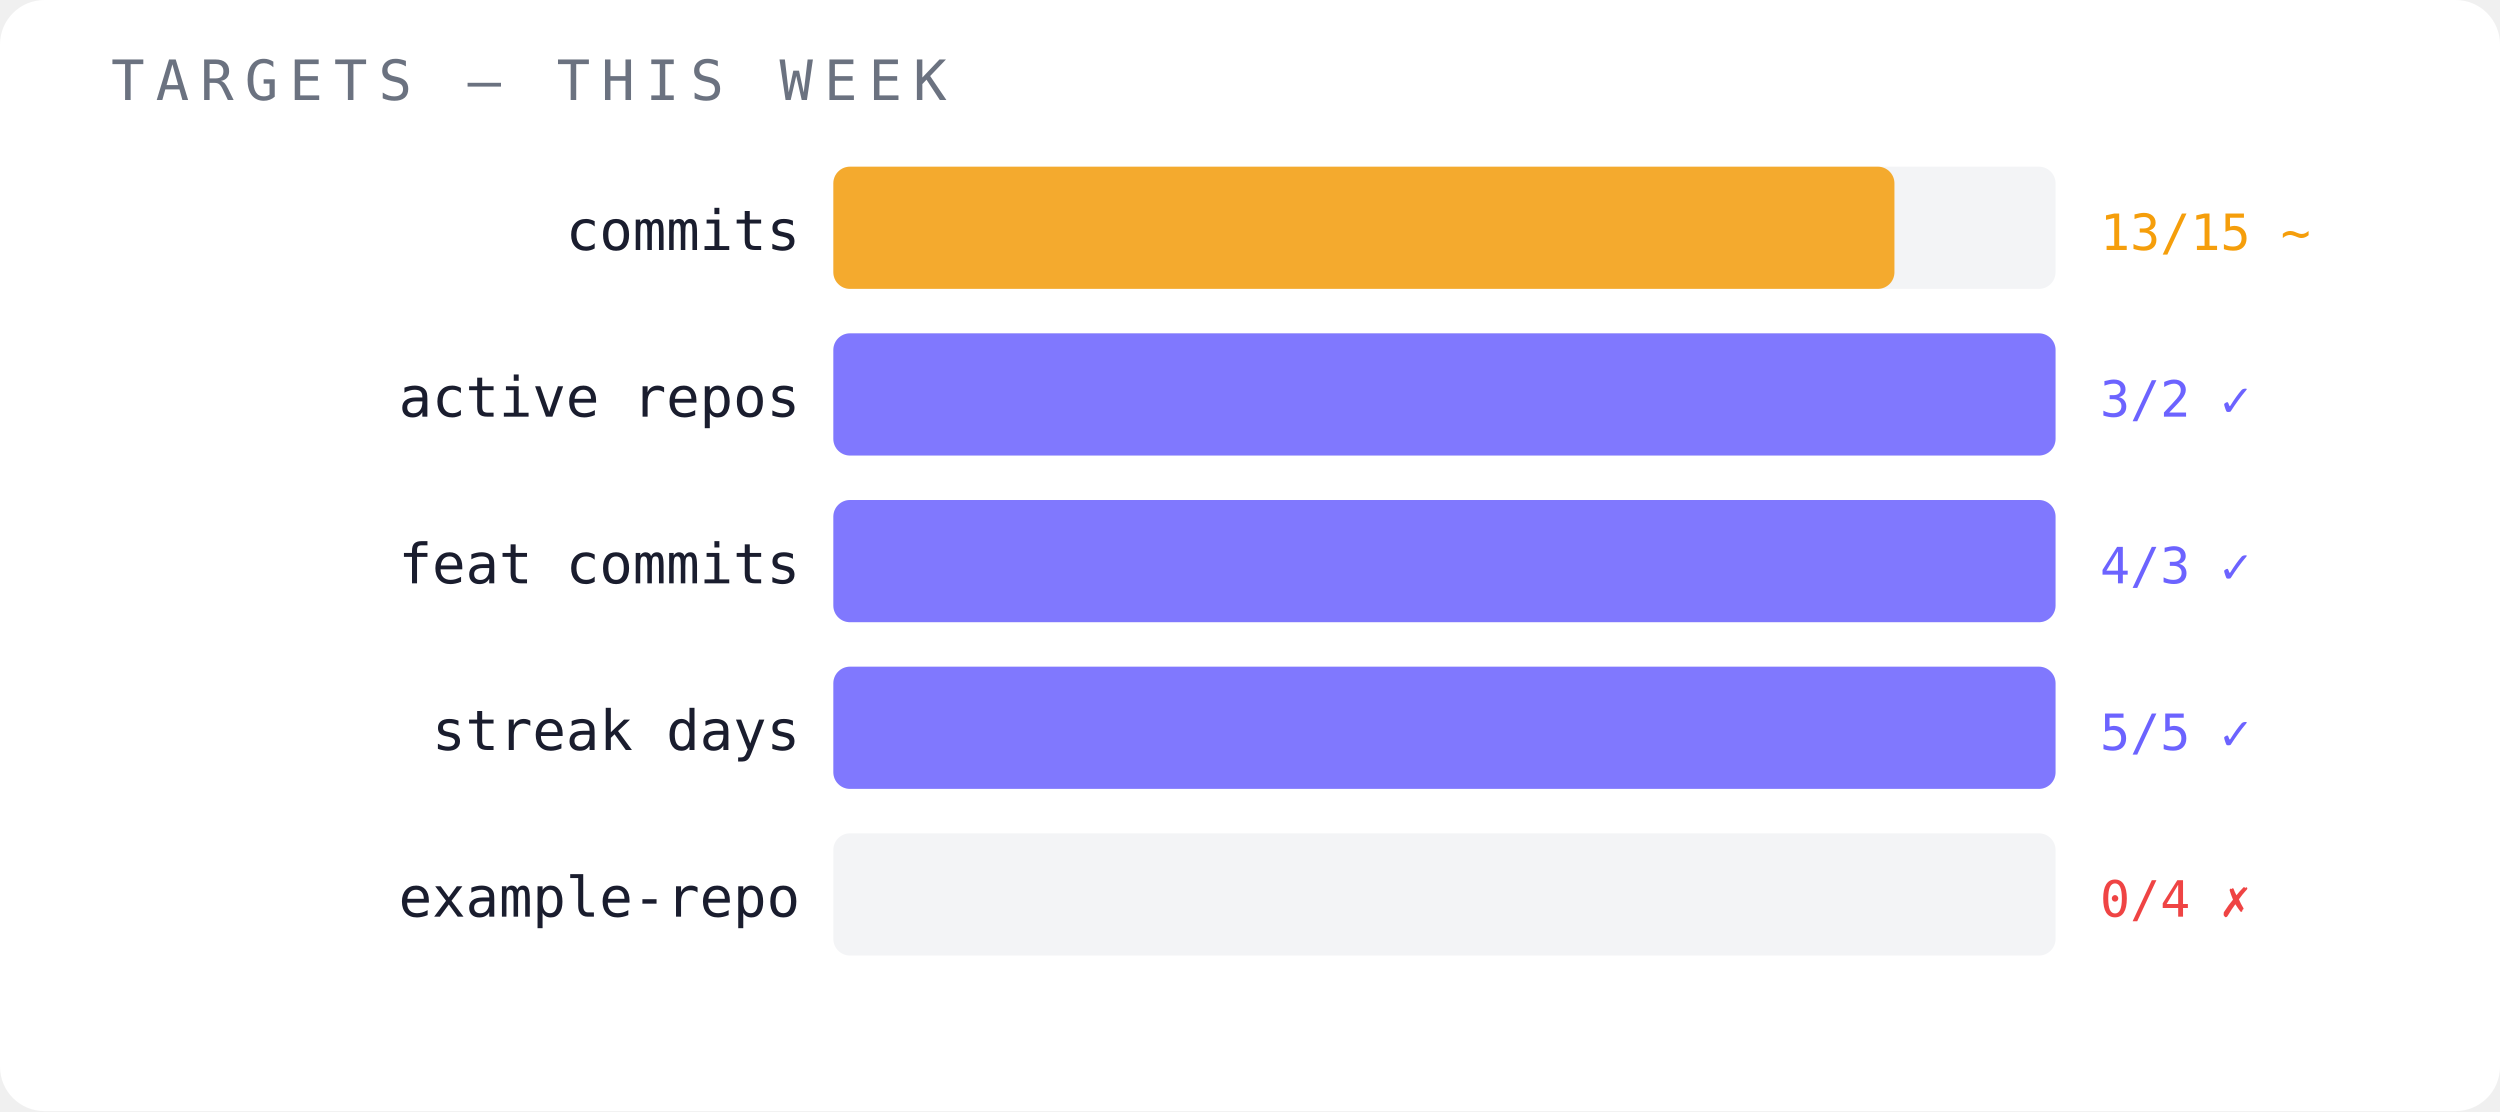
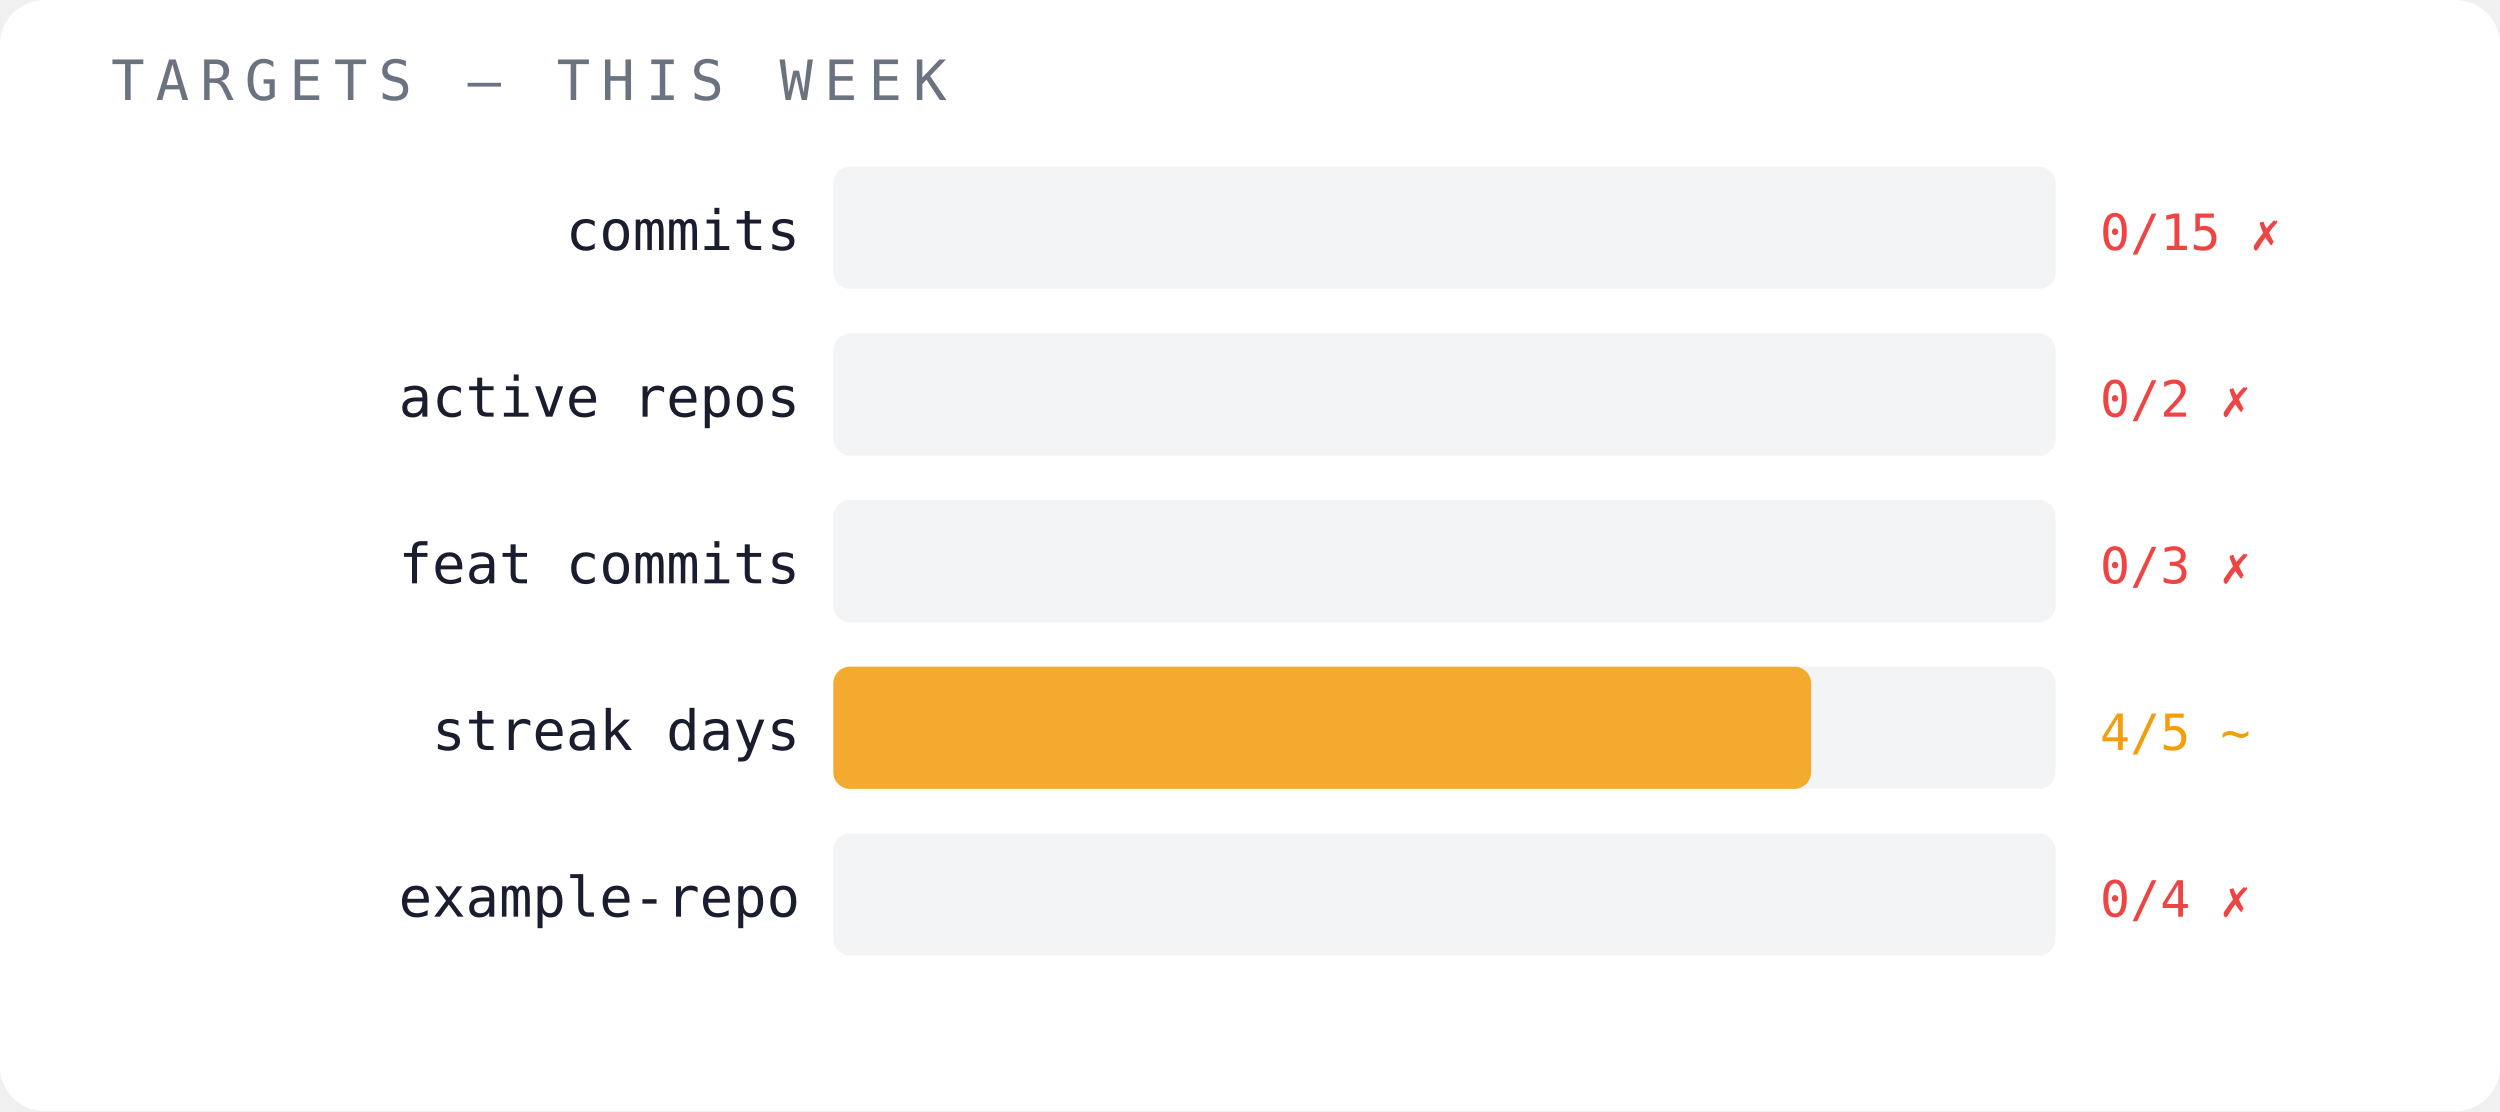
<svg xmlns="http://www.w3.org/2000/svg" width="450" height="200" viewBox="0 0 450 200">
  <rect width="450" height="200" fill="#ffffff" rx="8" />
  <text x="20" y="18" font-family="monospace" font-size="10" fill="#6b7280" letter-spacing="2">TARGETS — THIS WEEK</text>
  <text x="144" y="45" font-family="monospace" font-size="10" fill="#1a1d2e" text-anchor="end">commits</text>
  <rect x="150" y="30" width="220" height="22" fill="#f3f4f6" opacity="1" rx="3" />
-   <rect x="150" y="30" width="191" height="22" fill="#f59e0b" opacity="0.85" rx="3" />
-   <text x="378" y="45" font-family="monospace" font-size="9" fill="#f59e0b">13/15 ~</text>
+   <text x="378" y="45" font-family="monospace" font-size="9" fill="#ef4444">0/15 ✗</text>
  <text x="144" y="75" font-family="monospace" font-size="10" fill="#1a1d2e" text-anchor="end">active repos</text>
  <rect x="150" y="60" width="220" height="22" fill="#f3f4f6" opacity="1" rx="3" />
-   <rect x="150" y="60" width="220" height="22" fill="#6c63ff" opacity="0.85" rx="3" />
-   <text x="378" y="75" font-family="monospace" font-size="9" fill="#6c63ff">3/2 ✓</text>
+   <text x="378" y="75" font-family="monospace" font-size="9" fill="#ef4444">0/2 ✗</text>
  <text x="144" y="105" font-family="monospace" font-size="10" fill="#1a1d2e" text-anchor="end">feat commits</text>
  <rect x="150" y="90" width="220" height="22" fill="#f3f4f6" opacity="1" rx="3" />
-   <rect x="150" y="90" width="220" height="22" fill="#6c63ff" opacity="0.85" rx="3" />
-   <text x="378" y="105" font-family="monospace" font-size="9" fill="#6c63ff">4/3 ✓</text>
+   <text x="378" y="105" font-family="monospace" font-size="9" fill="#ef4444">0/3 ✗</text>
  <text x="144" y="135" font-family="monospace" font-size="10" fill="#1a1d2e" text-anchor="end">streak days</text>
  <rect x="150" y="120" width="220" height="22" fill="#f3f4f6" opacity="1" rx="3" />
-   <rect x="150" y="120" width="220" height="22" fill="#6c63ff" opacity="0.85" rx="3" />
-   <text x="378" y="135" font-family="monospace" font-size="9" fill="#6c63ff">5/5 ✓</text>
+   <rect x="150" y="120" width="176" height="22" fill="#f59e0b" opacity="0.85" rx="3" />
+   <text x="378" y="135" font-family="monospace" font-size="9" fill="#f59e0b">4/5 ~</text>
  <text x="144" y="165" font-family="monospace" font-size="10" fill="#1a1d2e" text-anchor="end">example-repo</text>
  <rect x="150" y="150" width="220" height="22" fill="#f3f4f6" opacity="1" rx="3" />
  <text x="378" y="165" font-family="monospace" font-size="9" fill="#ef4444">0/4 ✗</text>
</svg>
